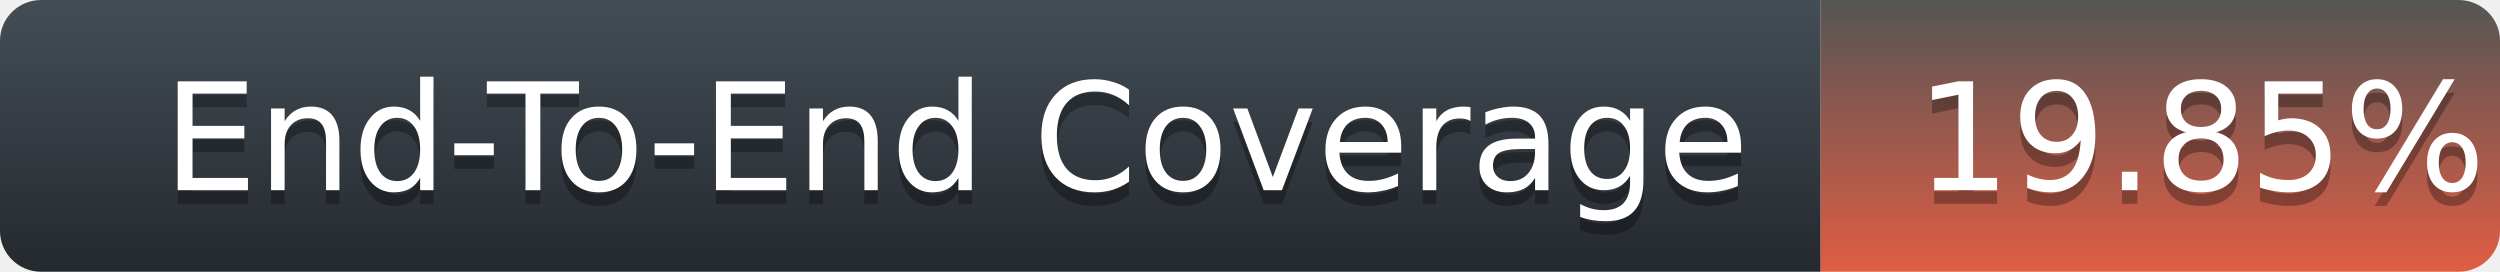
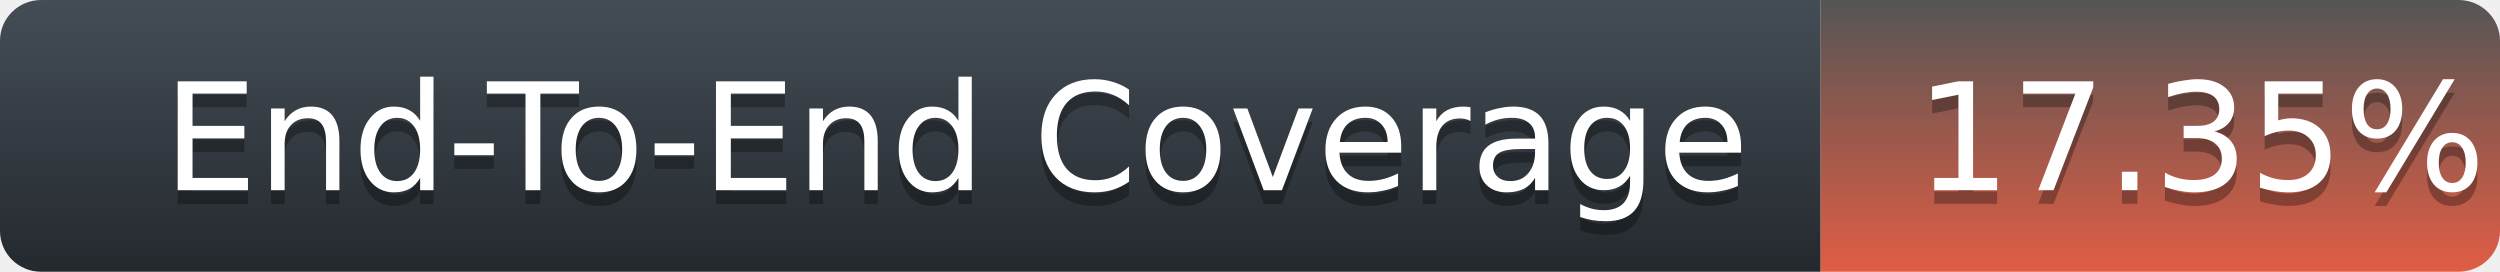
<svg xmlns="http://www.w3.org/2000/svg" width="184" height="20">
  <defs>
    <linearGradient id="title-fill" x1="50%" y1="0%" x2="50%" y2="100%">
      <stop stop-color="#444D56" offset="0%" />
      <stop stop-color="#24292E" offset="100%" />
    </linearGradient>
    <linearGradient id="coverage-fill" x1="50%" y1="0%" x2="50%" y2="100%">
      <stop stop-color="#555" offset="0%" />
      <stop stop-color="#e05d44" offset="100%" />
    </linearGradient>
  </defs>
  <g fill="none" fill-rule="evenodd">
    <g font-family="'DejaVu Sans',Verdana,Geneva,sans-serif" font-size="11">
      <path d="M0,3 C0,1.343 1.355,0 3.027,0 L134,0 L134,20 L3.027,20 C1.355,20 0,18.657 0,17 L0,3 Z" fill="url(#title-fill)" fill-rule="nonzero" />
      <text fill="#010101" fill-opacity=".3">
        <tspan x="12" y="15" aria-hidden="true">End-To-End Coverage</tspan>
      </text>
      <text fill="#FFFFFF">
        <tspan x="12" y="14">End-To-End Coverage</tspan>
      </text>
    </g>
    <g transform="translate(134)" font-family="'DejaVu Sans',Verdana,Geneva,sans-serif" font-size="11">
      <path d="M0 0h46.939C48.629 0 50 1.343 50 3v14c0 1.657-1.37 3-3.061 3H0V0z" fill="url(#coverage-fill)" fill-rule="nonzero" />
      <text fill="#010101" fill-opacity=".3" aria-hidden="true">
-         <tspan x="7" y="15">19.85%</tspan>
+         <tspan x="7" y="15">17.35%</tspan>
      </text>
      <text fill="#FFFFFF">
-         <tspan x="7" y="14">19.85%</tspan>
+         <tspan x="7" y="14">17.35%</tspan>
      </text>
    </g>
  </g>
</svg>
